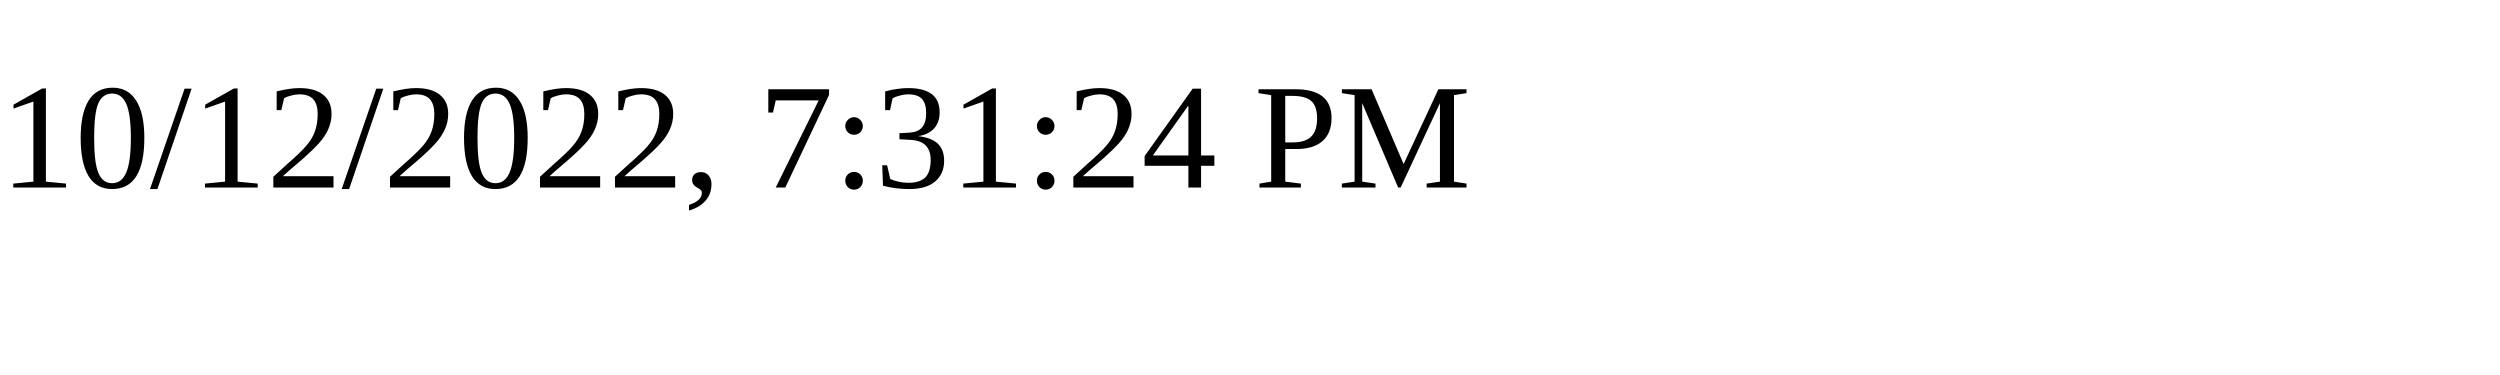
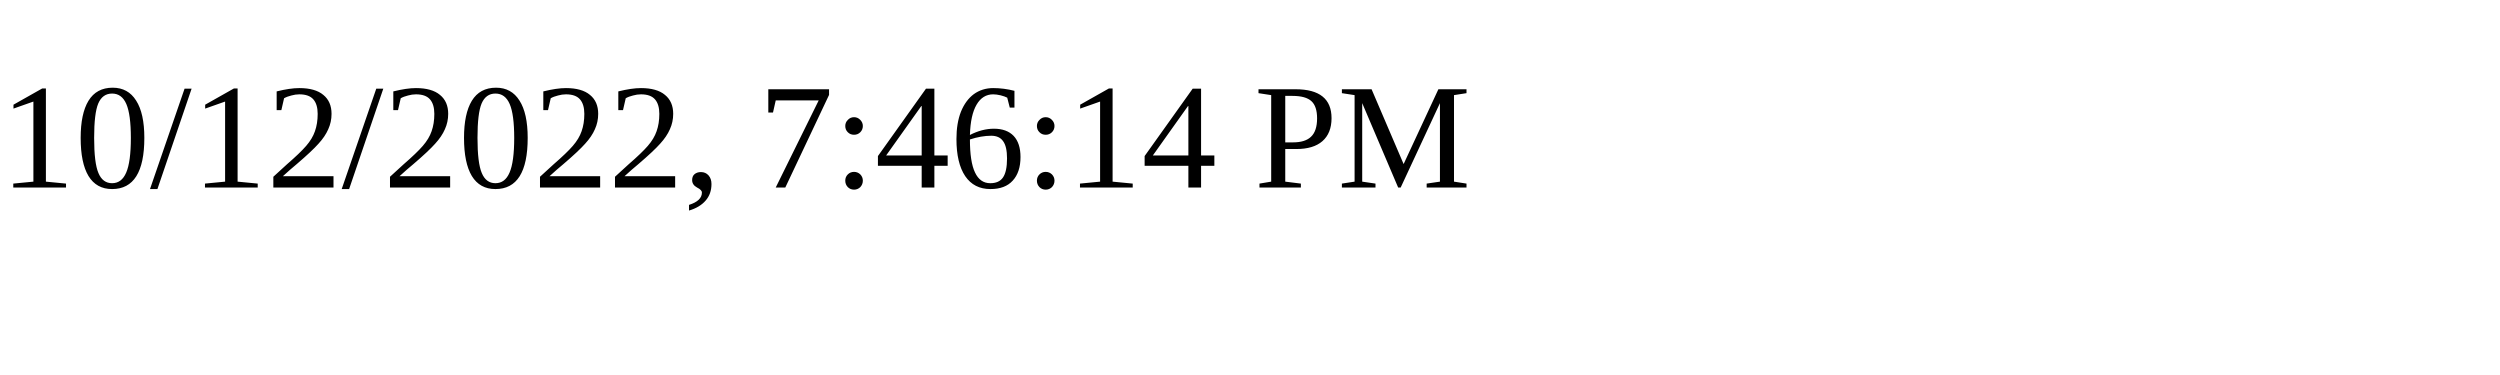
<svg xmlns="http://www.w3.org/2000/svg" height="30" width="200">
-   <text x="0" y="15">10/12/2022, 7:31:24 PM</text>
+   <text x="0" y="15">10/12/2022, 7:46:14 PM</text>
</svg>
